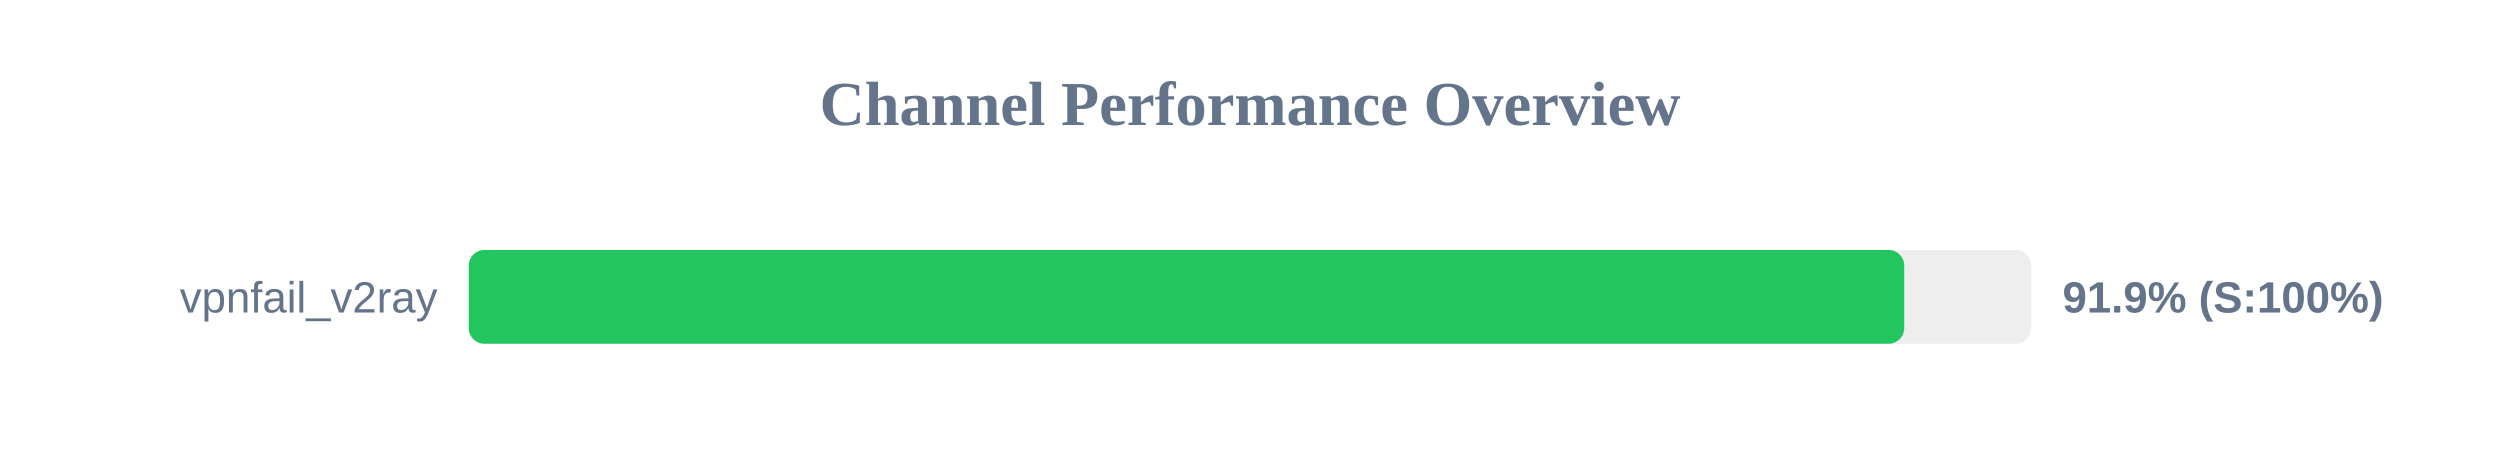
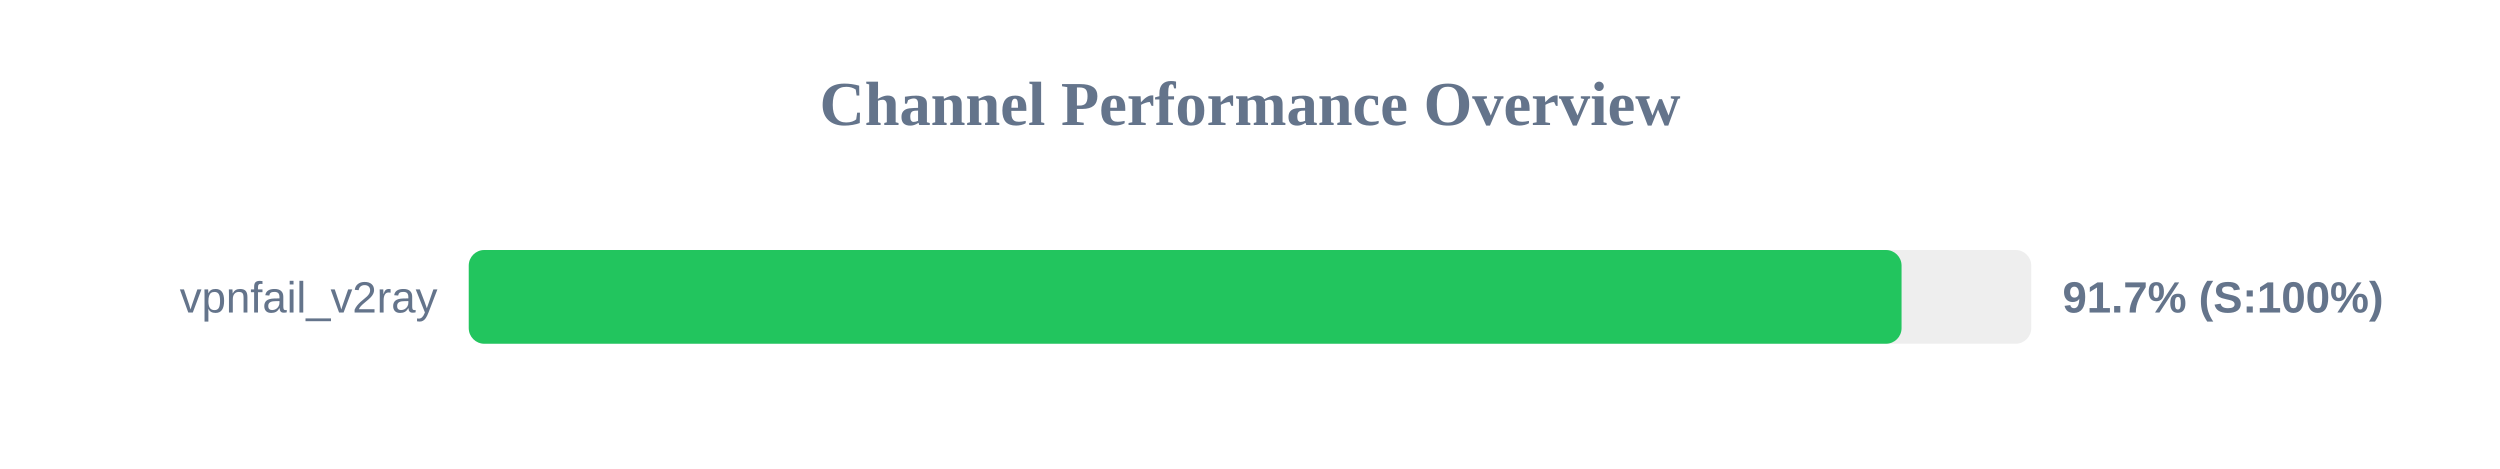
<svg xmlns="http://www.w3.org/2000/svg" width="800" height="150" version="1.1">
  <style>
        .row { font: 14px Arial; fill: #64748b; }
        .score { font: bold 14px Arial; fill: #64748b; }
    </style>
  <text x="400" y="40" text-anchor="middle" font-size="20px" font-weight="bold" fill="#64748b">Channel Performance Overview</text>
  <rect x="150" y="80" width="500" height="30" fill="#eee" rx="5" />
-   <rect x="150" y="80" width="459.35" height="30" fill="#22c55e" rx="5" />
+   <rect x="150" y="80" width="458.5" height="30" fill="#22c55e" rx="5" />
  <text x="140" y="100" text-anchor="end" class="row">vpnfail_v2ray</text>
-   <text x="660" y="100" text-anchor="start" class="score">91.9% (S:100%)</text>
+   <text x="660" y="100" text-anchor="start" class="score">91.7% (S:100%)</text>
</svg>
